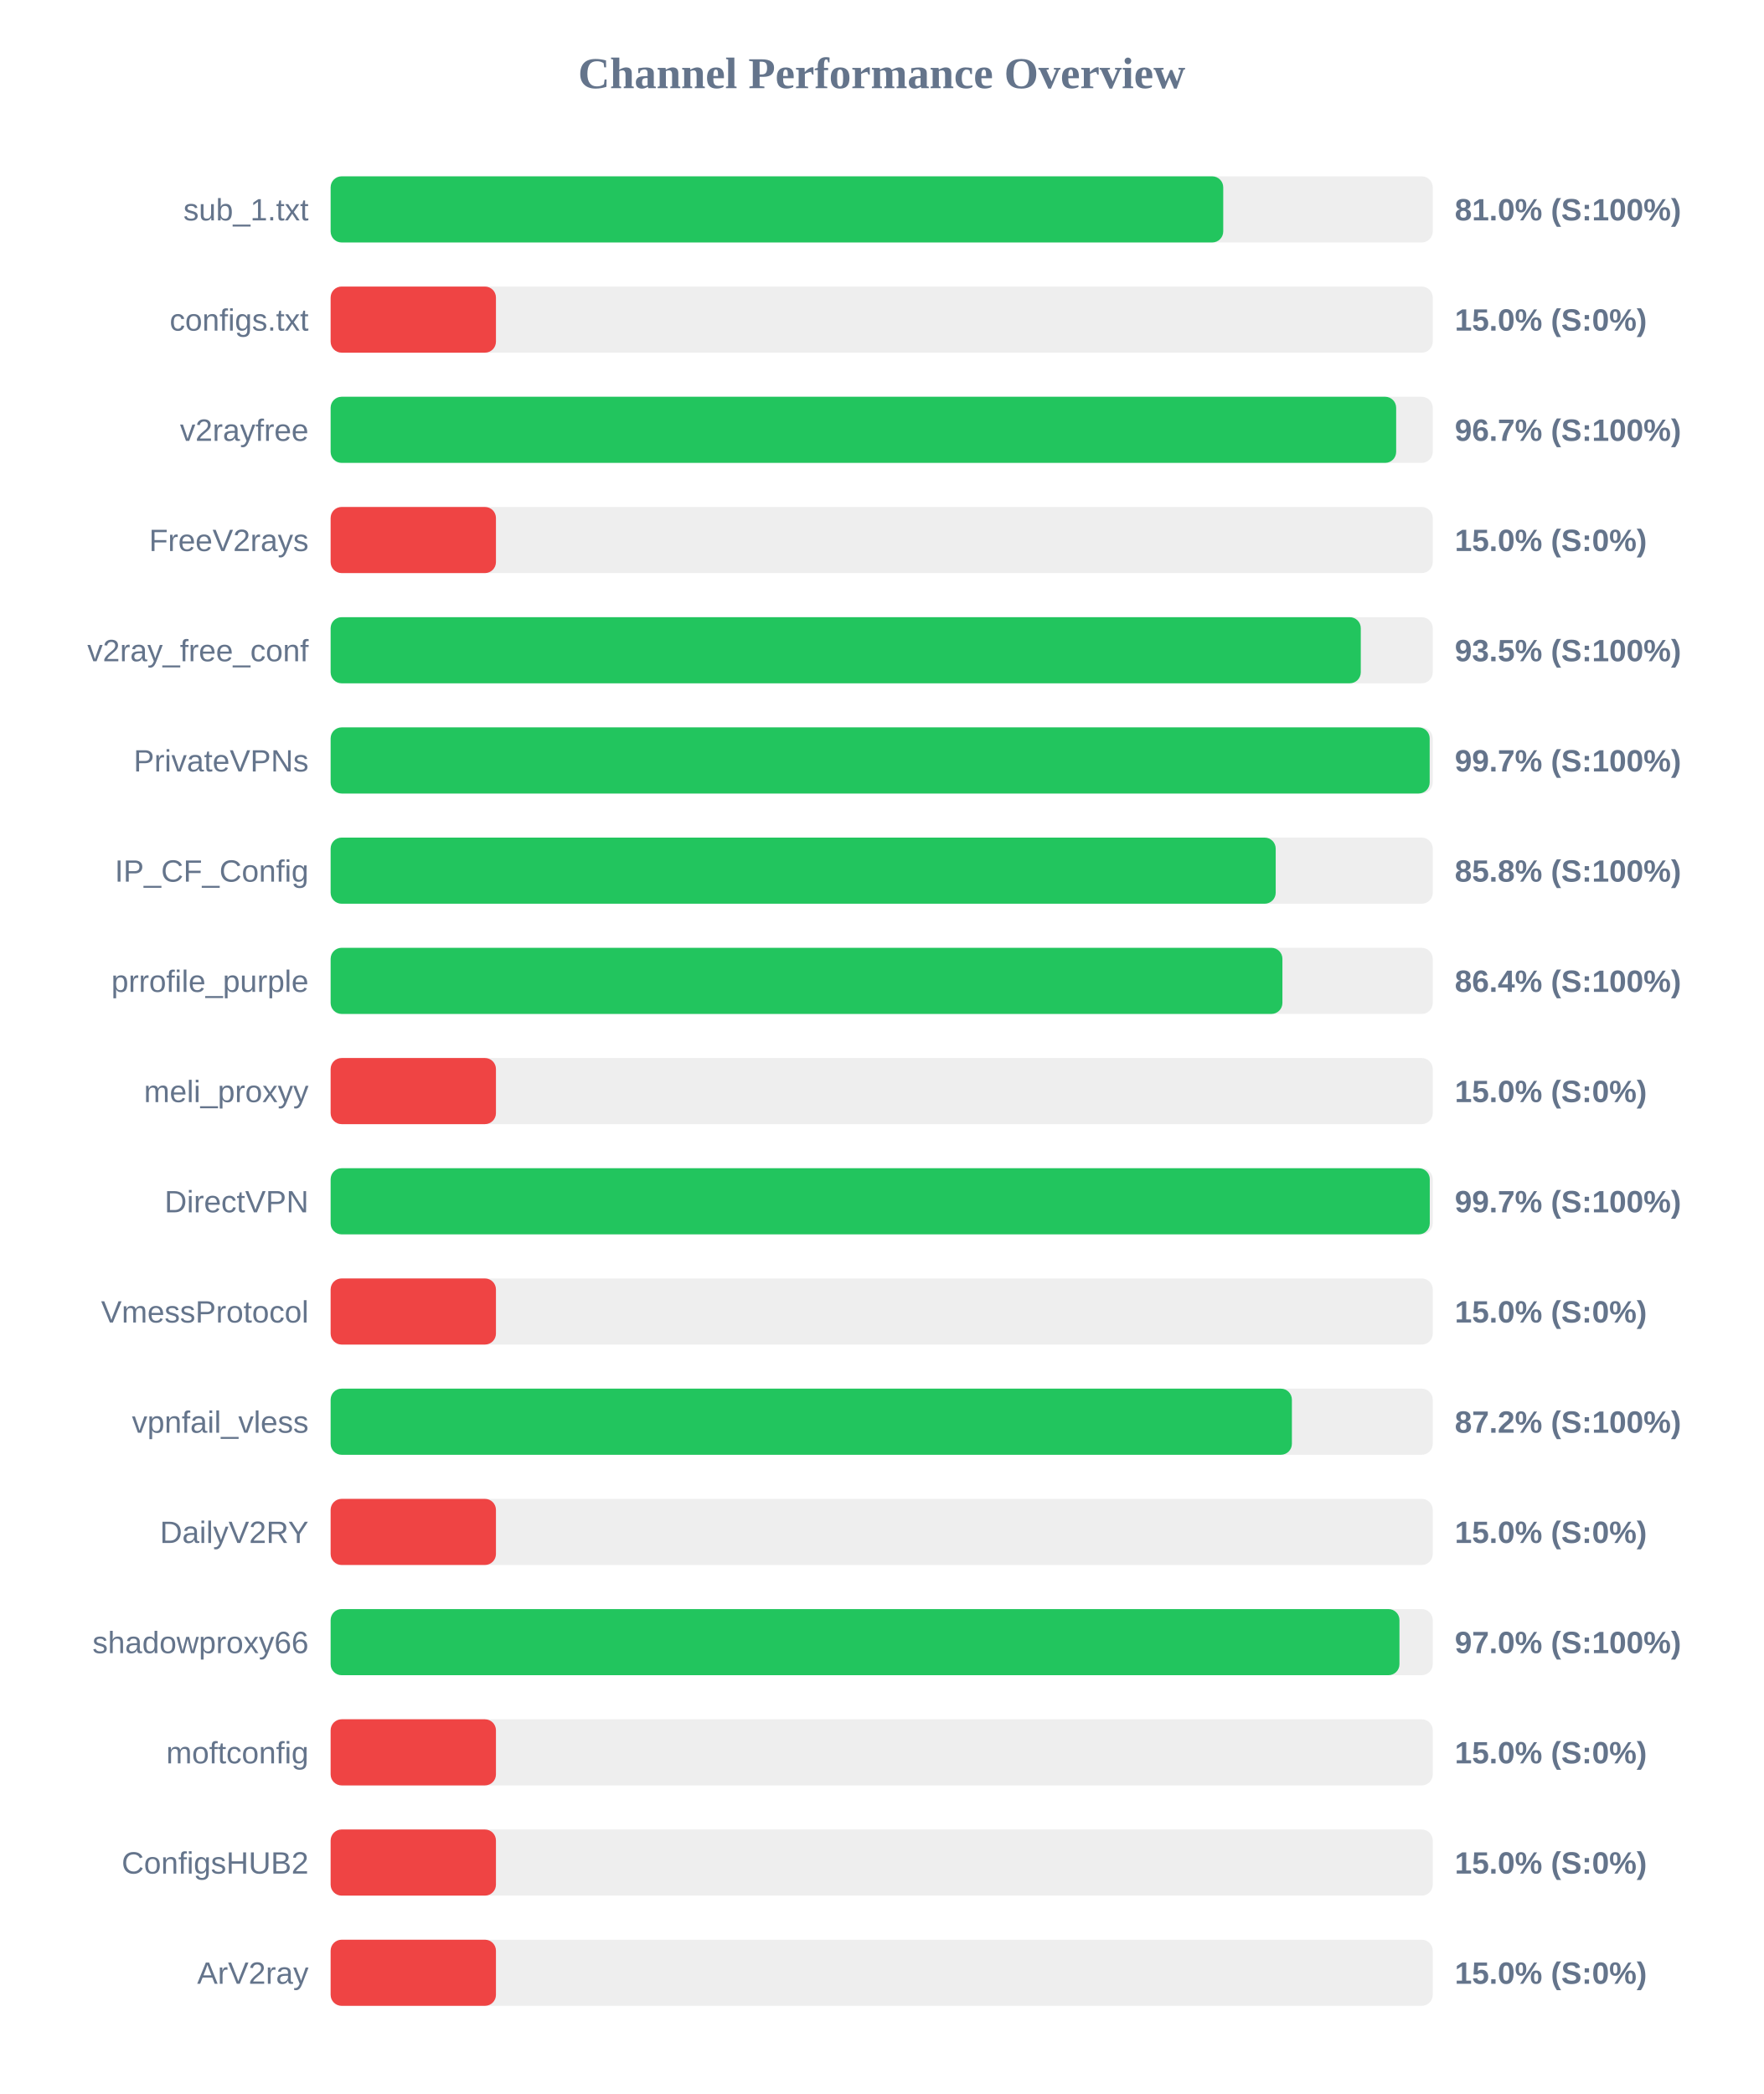
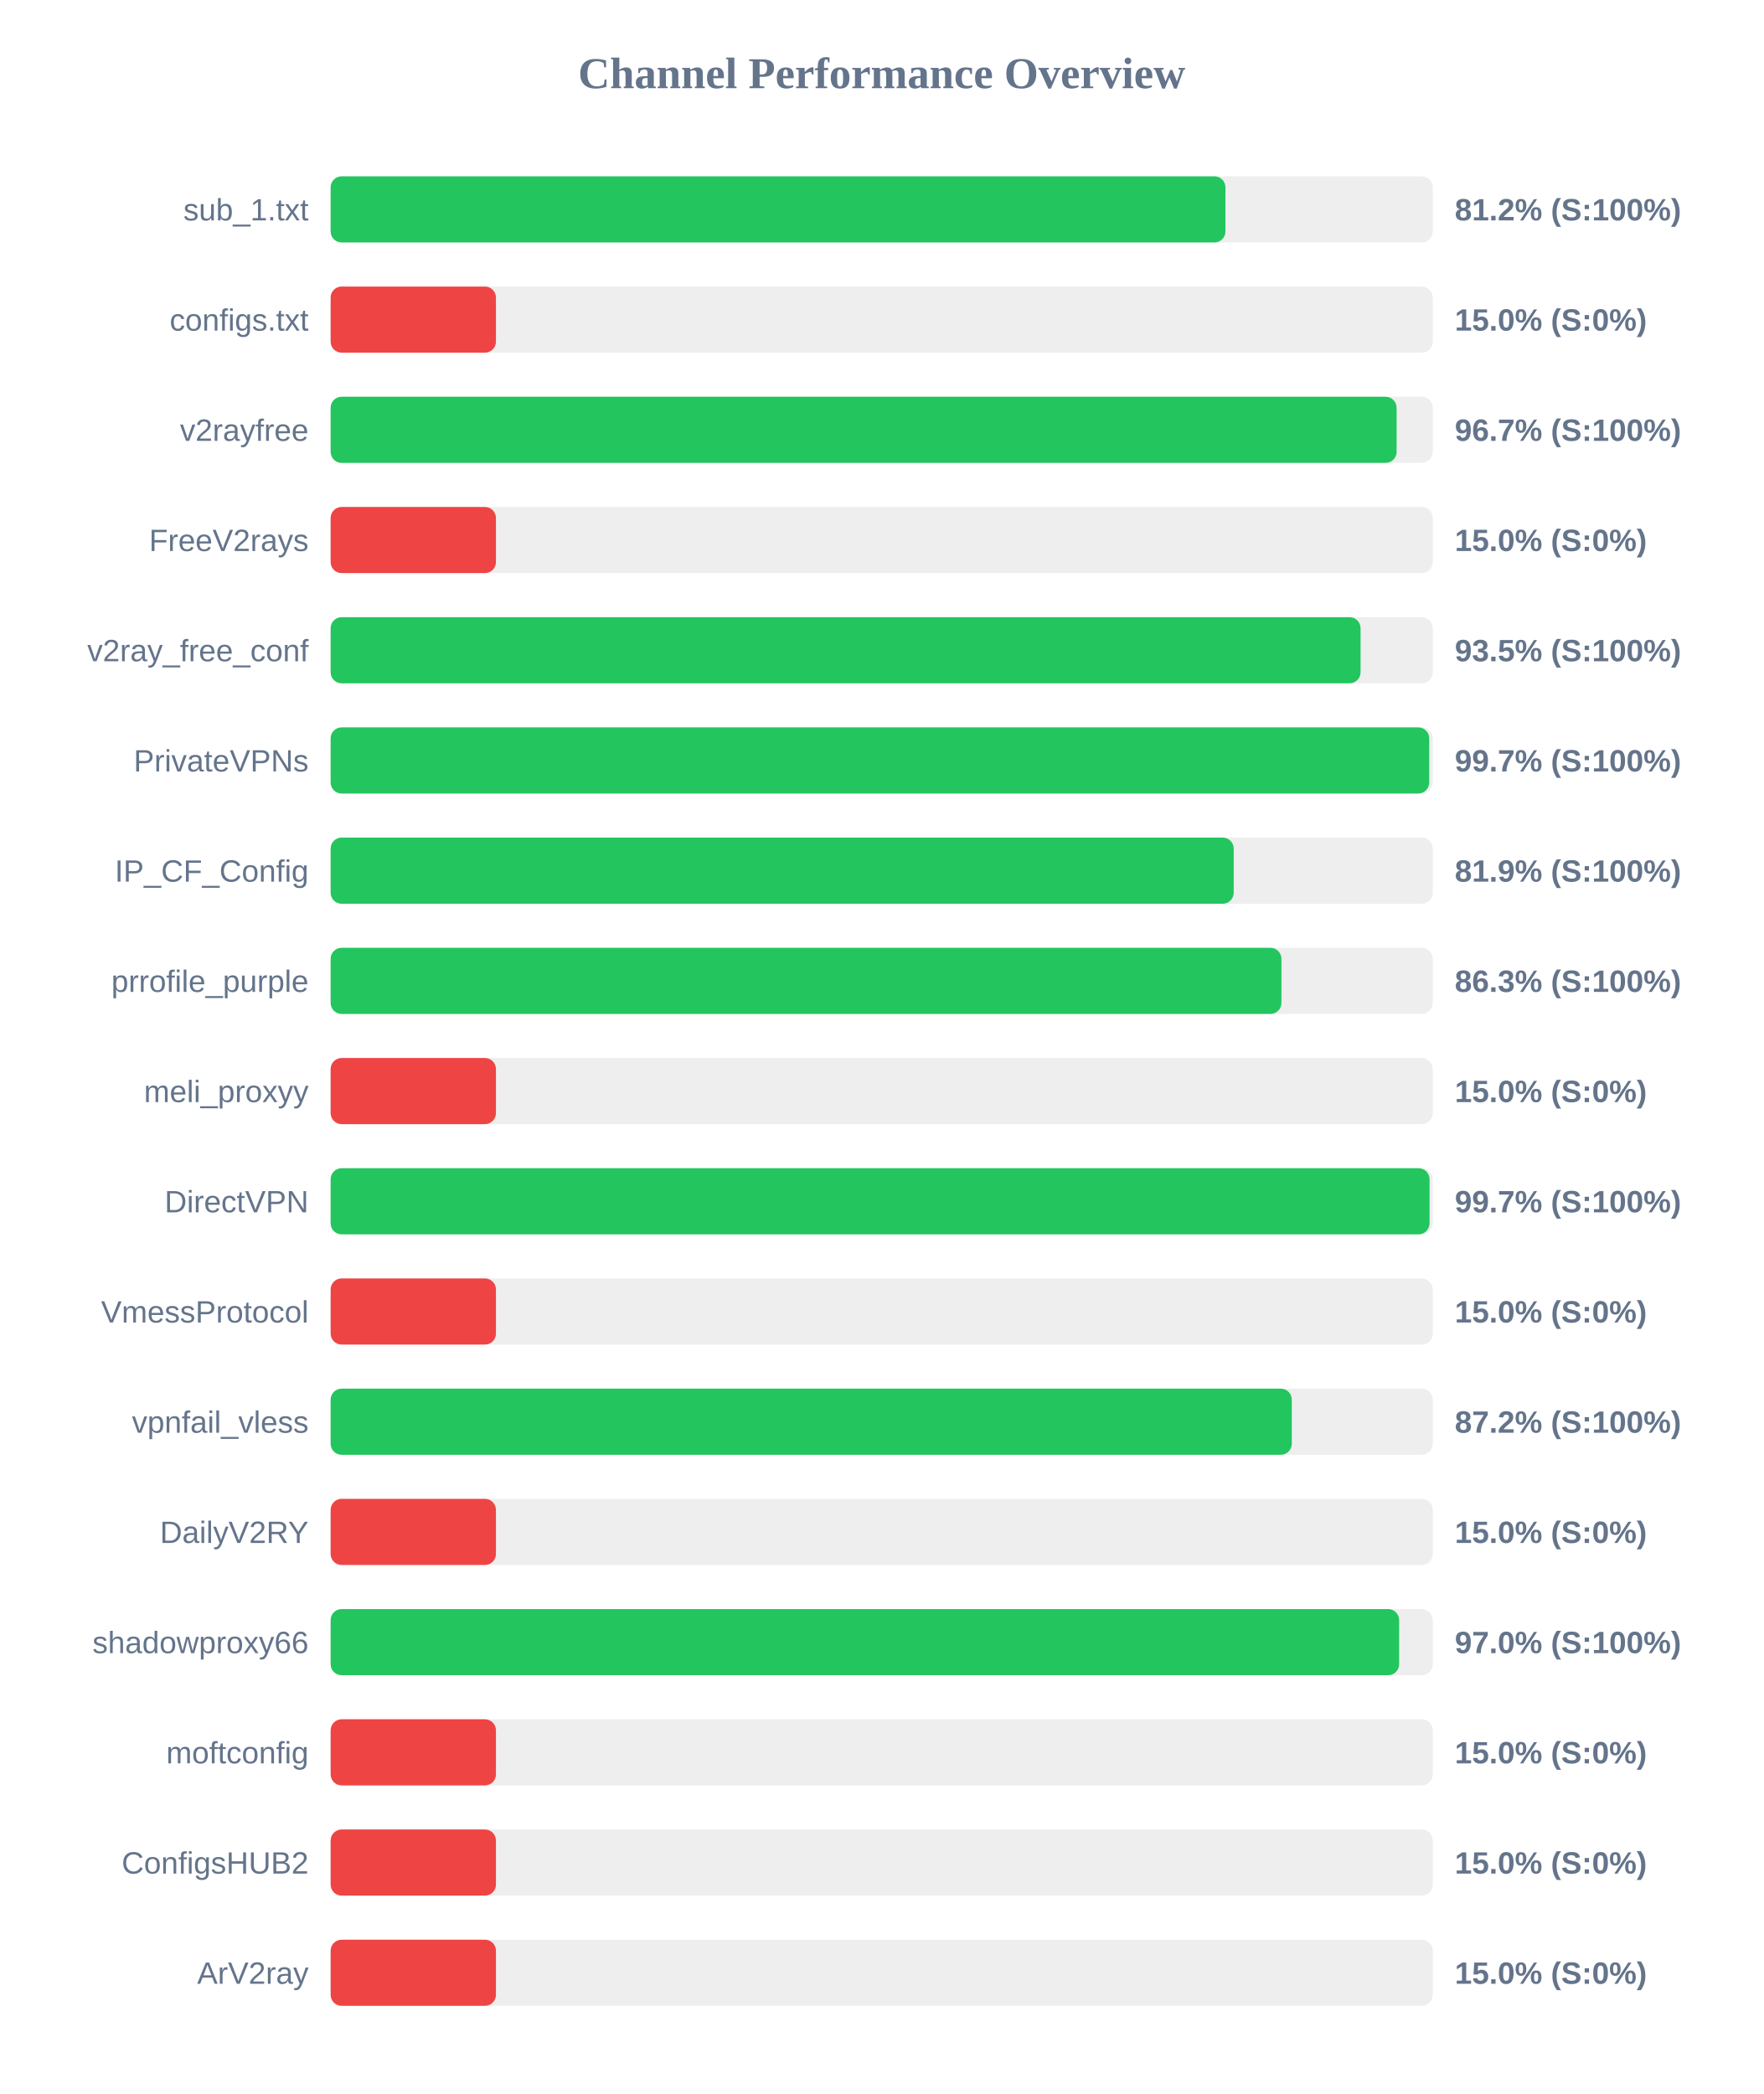
<svg xmlns="http://www.w3.org/2000/svg" width="800" height="950" version="1.1">
  <style>
        .row { font: 14px Arial; fill: #64748b; }
        .score { font: bold 14px Arial; fill: #64748b; }
    </style>
  <text x="400" y="40" text-anchor="middle" font-size="20px" font-weight="bold" fill="#64748b">Channel Performance Overview</text>
  <rect x="150" y="80" width="500" height="30" fill="#eee" rx="5" />
-   <rect x="150" y="80" width="404.95" height="30" fill="#22c55e" rx="5" />
+   <rect x="150" y="80" width="405.95" height="30" fill="#22c55e" rx="5" />
  <text x="140" y="100" text-anchor="end" class="row">sub_1.txt</text>
-   <text x="660" y="100" text-anchor="start" class="score">81.0% (S:100%)</text>
+   <text x="660" y="100" text-anchor="start" class="score">81.2% (S:100%)</text>
  <rect x="150" y="130" width="500" height="30" fill="#eee" rx="5" />
  <rect x="150" y="130" width="75.0" height="30" fill="#ef4444" rx="5" />
  <text x="140" y="150" text-anchor="end" class="row">configs.txt</text>
  <text x="660" y="150" text-anchor="start" class="score">15.0% (S:0%)</text>
  <rect x="150" y="180" width="500" height="30" fill="#eee" rx="5" />
-   <rect x="150" y="180" width="483.4" height="30" fill="#22c55e" rx="5" />
+   <rect x="150" y="180" width="483.6" height="30" fill="#22c55e" rx="5" />
  <text x="140" y="200" text-anchor="end" class="row">v2rayfree</text>
  <text x="660" y="200" text-anchor="start" class="score">96.7% (S:100%)</text>
  <rect x="150" y="230" width="500" height="30" fill="#eee" rx="5" />
  <rect x="150" y="230" width="75.0" height="30" fill="#ef4444" rx="5" />
  <text x="140" y="250" text-anchor="end" class="row">FreeV2rays</text>
  <text x="660" y="250" text-anchor="start" class="score">15.0% (S:0%)</text>
  <rect x="150" y="280" width="500" height="30" fill="#eee" rx="5" />
-   <rect x="150" y="280" width="467.35" height="30" fill="#22c55e" rx="5" />
+   <rect x="150" y="280" width="467.25" height="30" fill="#22c55e" rx="5" />
  <text x="140" y="300" text-anchor="end" class="row">v2ray_free_conf</text>
  <text x="660" y="300" text-anchor="start" class="score">93.5% (S:100%)</text>
  <rect x="150" y="330" width="500" height="30" fill="#eee" rx="5" />
-   <rect x="150" y="330" width="498.6" height="30" fill="#22c55e" rx="5" />
+   <rect x="150" y="330" width="498.4" height="30" fill="#22c55e" rx="5" />
  <text x="140" y="350" text-anchor="end" class="row">PrivateVPNs</text>
  <text x="660" y="350" text-anchor="start" class="score">99.7% (S:100%)</text>
  <rect x="150" y="380" width="500" height="30" fill="#eee" rx="5" />
-   <rect x="150" y="380" width="428.75" height="30" fill="#22c55e" rx="5" />
+   <rect x="150" y="380" width="409.7" height="30" fill="#22c55e" rx="5" />
  <text x="140" y="400" text-anchor="end" class="row">IP_CF_Config</text>
-   <text x="660" y="400" text-anchor="start" class="score">85.8% (S:100%)</text>
+   <text x="660" y="400" text-anchor="start" class="score">81.9% (S:100%)</text>
  <rect x="150" y="430" width="500" height="30" fill="#eee" rx="5" />
-   <rect x="150" y="430" width="431.8" height="30" fill="#22c55e" rx="5" />
+   <rect x="150" y="430" width="431.35" height="30" fill="#22c55e" rx="5" />
  <text x="140" y="450" text-anchor="end" class="row">prrofile_purple</text>
-   <text x="660" y="450" text-anchor="start" class="score">86.4% (S:100%)</text>
+   <text x="660" y="450" text-anchor="start" class="score">86.3% (S:100%)</text>
  <rect x="150" y="480" width="500" height="30" fill="#eee" rx="5" />
  <rect x="150" y="480" width="75.0" height="30" fill="#ef4444" rx="5" />
  <text x="140" y="500" text-anchor="end" class="row">meli_proxyy</text>
  <text x="660" y="500" text-anchor="start" class="score">15.0% (S:0%)</text>
  <rect x="150" y="530" width="500" height="30" fill="#eee" rx="5" />
-   <rect x="150" y="530" width="498.65" height="30" fill="#22c55e" rx="5" />
+   <rect x="150" y="530" width="498.55" height="30" fill="#22c55e" rx="5" />
  <text x="140" y="550" text-anchor="end" class="row">DirectVPN</text>
  <text x="660" y="550" text-anchor="start" class="score">99.7% (S:100%)</text>
  <rect x="150" y="580" width="500" height="30" fill="#eee" rx="5" />
  <rect x="150" y="580" width="75.0" height="30" fill="#ef4444" rx="5" />
  <text x="140" y="600" text-anchor="end" class="row">VmessProtocol</text>
  <text x="660" y="600" text-anchor="start" class="score">15.0% (S:0%)</text>
  <rect x="150" y="630" width="500" height="30" fill="#eee" rx="5" />
-   <rect x="150" y="630" width="436.1" height="30" fill="#22c55e" rx="5" />
+   <rect x="150" y="630" width="436.05" height="30" fill="#22c55e" rx="5" />
  <text x="140" y="650" text-anchor="end" class="row">vpnfail_vless</text>
  <text x="660" y="650" text-anchor="start" class="score">87.2% (S:100%)</text>
  <rect x="150" y="680" width="500" height="30" fill="#eee" rx="5" />
  <rect x="150" y="680" width="75.0" height="30" fill="#ef4444" rx="5" />
  <text x="140" y="700" text-anchor="end" class="row">DailyV2RY</text>
  <text x="660" y="700" text-anchor="start" class="score">15.0% (S:0%)</text>
  <rect x="150" y="730" width="500" height="30" fill="#eee" rx="5" />
-   <rect x="150" y="730" width="484.9" height="30" fill="#22c55e" rx="5" />
+   <rect x="150" y="730" width="484.75" height="30" fill="#22c55e" rx="5" />
  <text x="140" y="750" text-anchor="end" class="row">shadowproxy66</text>
  <text x="660" y="750" text-anchor="start" class="score">97.0% (S:100%)</text>
  <rect x="150" y="780" width="500" height="30" fill="#eee" rx="5" />
  <rect x="150" y="780" width="75.0" height="30" fill="#ef4444" rx="5" />
  <text x="140" y="800" text-anchor="end" class="row">moftconfig</text>
  <text x="660" y="800" text-anchor="start" class="score">15.0% (S:0%)</text>
  <rect x="150" y="830" width="500" height="30" fill="#eee" rx="5" />
  <rect x="150" y="830" width="75.0" height="30" fill="#ef4444" rx="5" />
  <text x="140" y="850" text-anchor="end" class="row">ConfigsHUB2</text>
  <text x="660" y="850" text-anchor="start" class="score">15.0% (S:0%)</text>
  <rect x="150" y="880" width="500" height="30" fill="#eee" rx="5" />
  <rect x="150" y="880" width="75.0" height="30" fill="#ef4444" rx="5" />
  <text x="140" y="900" text-anchor="end" class="row">ArV2ray</text>
  <text x="660" y="900" text-anchor="start" class="score">15.0% (S:0%)</text>
</svg>
